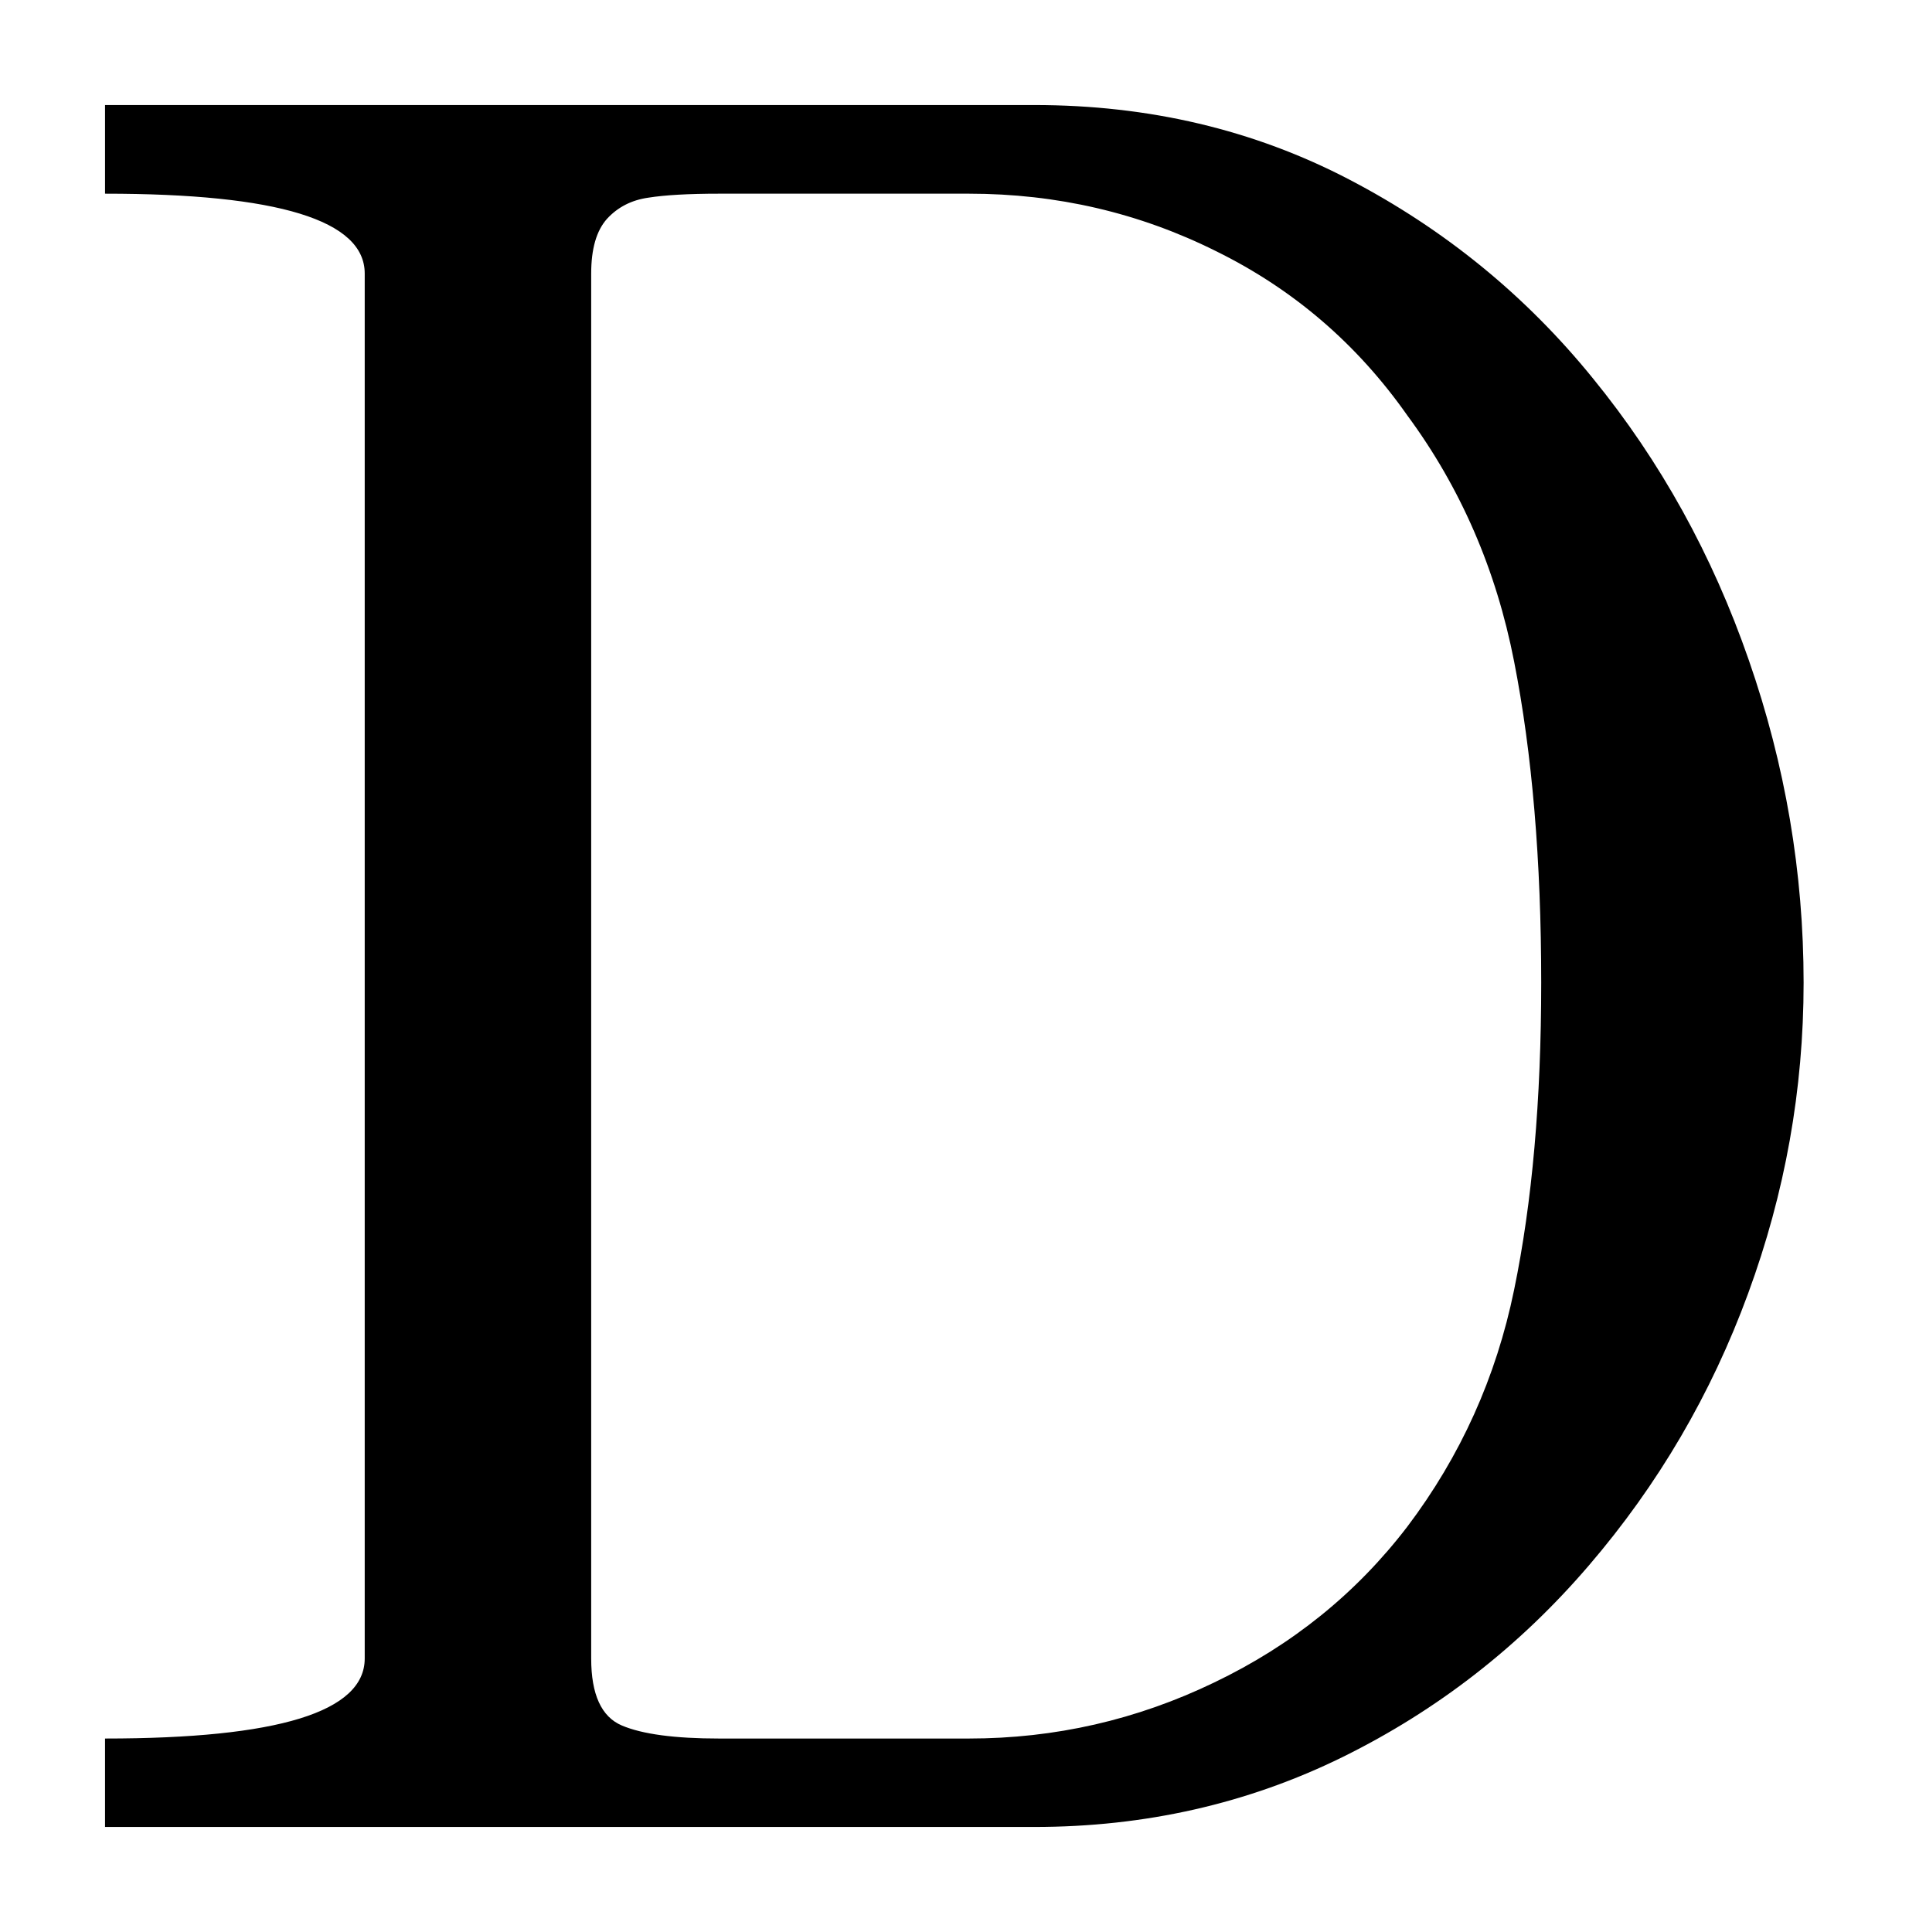
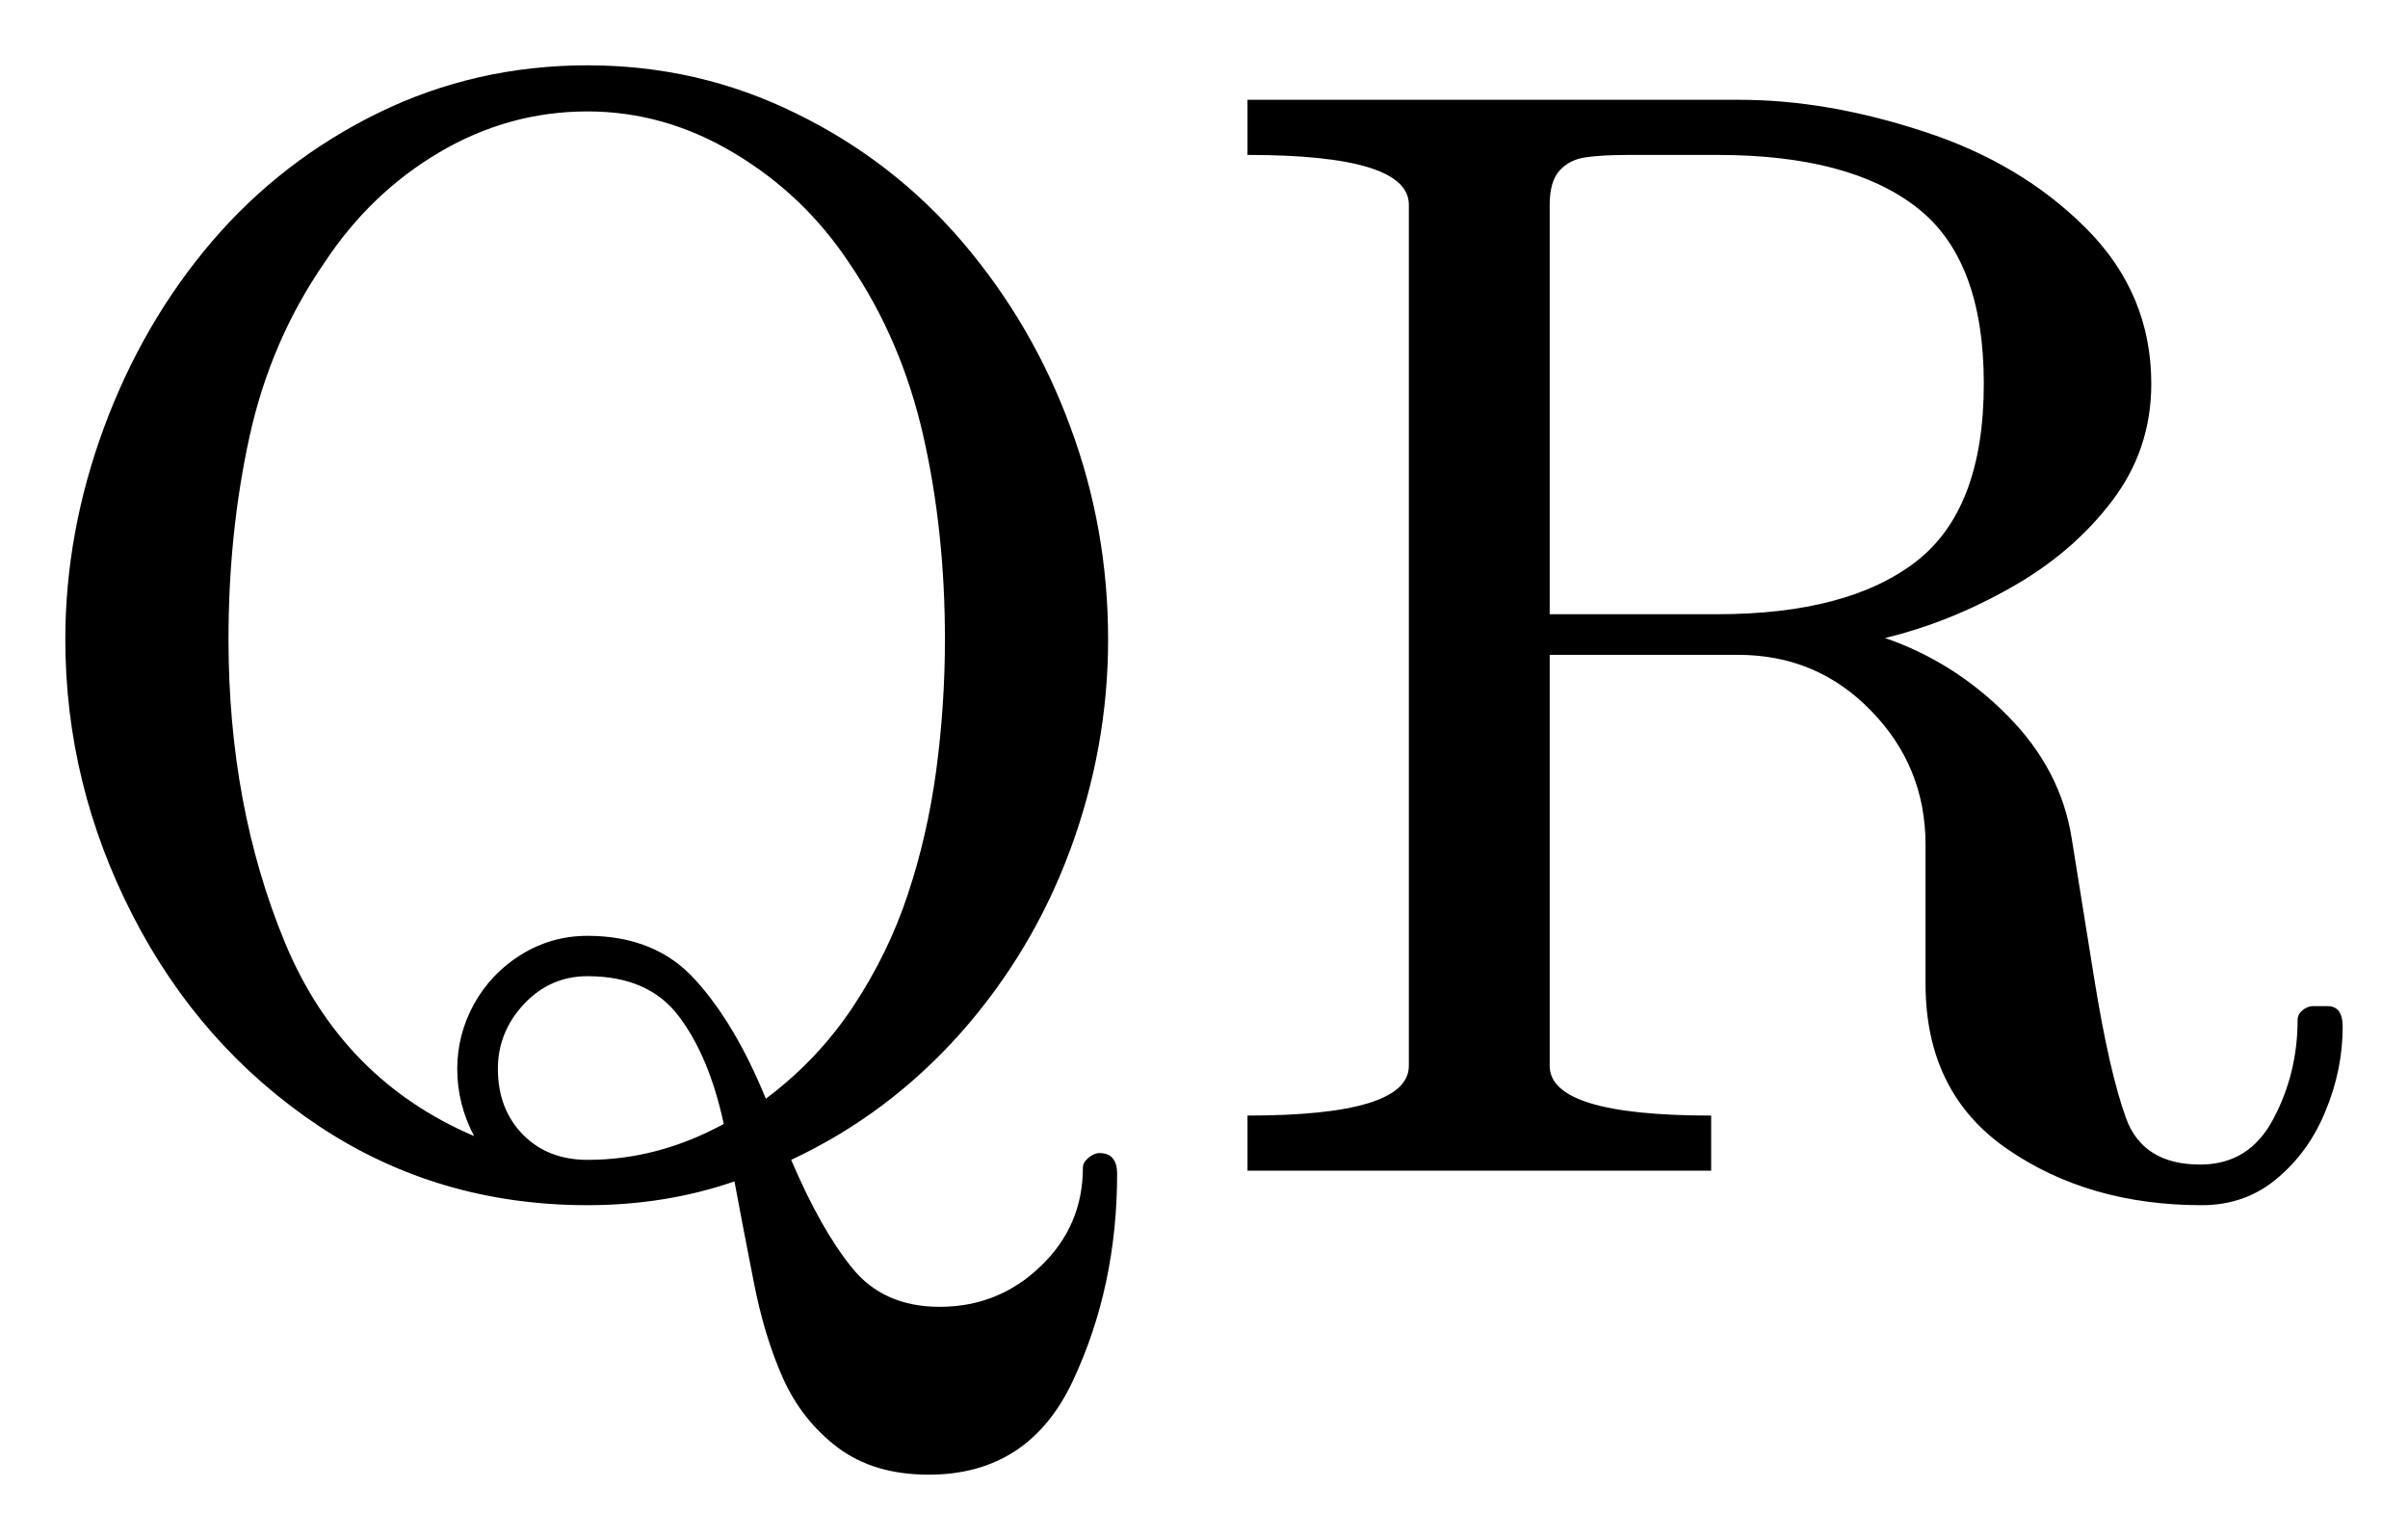
- <svg xmlns="http://www.w3.org/2000/svg" width="9.085pt" height="9.197pt" viewBox="0 0 9.085 9.197" version="1.1">
+ <svg xmlns="http://www.w3.org/2000/svg" width="18.432pt" height="11.789pt" viewBox="0 0 18.432 11.789" version="1.1">
  <defs>
    <style type="text/css">*{stroke-linejoin: round; stroke-linecap: butt}</style>
  </defs>
  <g id="figure_1">
    <g id="patch_1">
-       <path d="M 0 9.197  L 9.085 9.197  L 9.085 0  L 0 0  L 0 9.197  z " style="fill: none; opacity: 0" />
+       <path d="M 0 11.789  L 18.432 11.789  L 18.432 0  L 0 0  L 0 11.789  z " style="fill: none; opacity: 0" />
    </g>
    <g id="axes_1">
      <g id="patch_2">
-         <path d="M 0.5 8.697  L 0.5 8.276  Q 1.736 8.276 1.736 7.895  L 1.736 1.302  Q 1.736 0.922 0.5 0.922  L 0.5 0.5  L 4.923 0.5  Q 5.742 0.5 6.421 0.854  Q 7.102 1.209 7.582 1.801  Q 8.064 2.392 8.324 3.142  Q 8.585 3.892 8.585 4.678  Q 8.585 5.439 8.321 6.157  Q 8.058 6.875 7.563 7.452  Q 7.068 8.03 6.391 8.364  Q 5.714 8.697 4.923 8.697  L 0.5 8.697  z M 2.814 7.895  Q 2.814 8.152 2.96 8.214  Q 3.106 8.276 3.423 8.276  L 4.612 8.276  Q 5.227 8.276 5.78 8.009  Q 6.335 7.743 6.699 7.267  Q 7.079 6.764 7.207 6.14  Q 7.336 5.516 7.336 4.678  Q 7.336 3.806 7.207 3.149  Q 7.079 2.493 6.699 1.978  Q 6.341 1.468 5.789 1.196  Q 5.24 0.922 4.612 0.922  L 3.423 0.922  Q 3.206 0.922 3.086 0.941  Q 2.966 0.958 2.889 1.042  Q 2.814 1.126 2.814 1.302  L 2.814 7.895  z " clip-path="url(#p9717c3b8c3)" />
+         <path d="M 4.497 9.226  Q 3.354 9.226 2.442 8.621  Q 1.531 8.013 1.016 7.008  Q 0.5 6.003 0.5 4.895  Q 0.5 4.076 0.796 3.273  Q 1.093 2.469 1.623 1.848  Q 2.154 1.228 2.896 0.864  Q 3.641 0.5 4.497 0.5  Q 5.347 0.5 6.093 0.868  Q 6.841 1.233 7.374 1.861  Q 7.906 2.487 8.193 3.268  Q 8.482 4.046 8.482 4.895  Q 8.482 5.722 8.191 6.508  Q 7.901 7.291 7.348 7.914  Q 6.794 8.534 6.056 8.879  Q 6.284 9.414 6.524 9.708  Q 6.764 10.004 7.192 10.004  Q 7.644 10.004 7.966 9.693  Q 8.289 9.384 8.289 8.938  Q 8.289 8.898 8.332 8.863  Q 8.375 8.827 8.416 8.827  Q 8.551 8.827 8.551 8.986  Q 8.551 9.847 8.214 10.567  Q 7.878 11.289 7.109 11.289  Q 6.688 11.289 6.412 11.081  Q 6.138 10.873 5.994 10.552  Q 5.851 10.233 5.769 9.811  Q 5.686 9.389 5.622 9.044  Q 5.094 9.226 4.497 9.226  z M 4.497 8.879  Q 5.036 8.879 5.54 8.604  Q 5.429 8.088 5.197 7.781  Q 4.966 7.473 4.497 7.473  Q 4.211 7.473 4.01 7.687  Q 3.811 7.901 3.811 8.182  Q 3.811 8.488 4.001 8.684  Q 4.192 8.879 4.497 8.879  z M 3.5 8.182  Q 3.5 7.919 3.629 7.685  Q 3.759 7.451 3.989 7.308  Q 4.222 7.164 4.497 7.164  Q 5.019 7.164 5.322 7.501  Q 5.628 7.837 5.862 8.411  Q 6.26 8.113 6.53 7.706  Q 6.8 7.297 6.948 6.849  Q 7.098 6.401 7.166 5.9  Q 7.233 5.399 7.233 4.895  Q 7.233 4.062 7.066 3.331  Q 6.899 2.598 6.5 2.013  Q 6.155 1.492 5.621 1.173  Q 5.088 0.853 4.497 0.853  Q 3.894 0.853 3.363 1.166  Q 2.833 1.479 2.482 2.013  Q 2.071 2.609 1.91 3.342  Q 1.749 4.076 1.749 4.895  Q 1.749 6.172 2.182 7.218  Q 2.617 8.264 3.629 8.697  Q 3.5 8.452 3.5 8.182  z M 9.549 8.962  L 9.549 8.54  Q 10.784 8.54 10.784 8.159  L 10.784 1.567  Q 10.784 1.186 9.549 1.186  L 9.549 0.764  L 13.315 0.764  Q 13.989 0.764 14.729 1.008  Q 15.472 1.25 15.969 1.749  Q 16.467 2.248 16.467 2.938  Q 16.467 3.442 16.165 3.837  Q 15.864 4.233 15.391 4.499  Q 14.92 4.766 14.429 4.884  Q 14.967 5.071 15.37 5.482  Q 15.775 5.891 15.858 6.419  L 16.029 7.484  Q 16.145 8.206 16.274 8.561  Q 16.404 8.915 16.842 8.915  Q 17.217 8.915 17.401 8.566  Q 17.587 8.217 17.587 7.807  Q 17.587 7.766 17.624 7.734  Q 17.664 7.702 17.705 7.702  L 17.815 7.702  Q 17.932 7.702 17.932 7.859  Q 17.932 8.188 17.802 8.502  Q 17.675 8.816 17.431 9.02  Q 17.189 9.226 16.854 9.226  Q 15.987 9.226 15.363 8.795  Q 14.739 8.364 14.739 7.531  L 14.739 6.466  Q 14.739 5.868 14.322 5.441  Q 13.908 5.013 13.304 5.013  L 11.862 5.013  L 11.862 8.159  Q 11.862 8.54 13.098 8.54  L 13.098 8.962  L 9.549 8.962  z M 11.862 4.702  L 13.145 4.702  Q 14.142 4.702 14.664 4.301  Q 15.185 3.899 15.185 2.938  Q 15.185 1.983 14.669 1.586  Q 14.154 1.186 13.145 1.186  L 12.472 1.186  Q 12.254 1.186 12.134 1.205  Q 12.014 1.222 11.937 1.306  Q 11.862 1.391 11.862 1.567  L 11.862 4.702  z " clip-path="url(#p348422b1f7)" />
      </g>
    </g>
  </g>
  <defs>
-     <clipPath id="p9717c3b8c3">
-       <rect x="0" y="0" width="9.085" height="9.197" />
+     <clipPath id="p348422b1f7">
+       <rect x="0" y="0" width="18.432" height="11.789" />
    </clipPath>
  </defs>
</svg>
